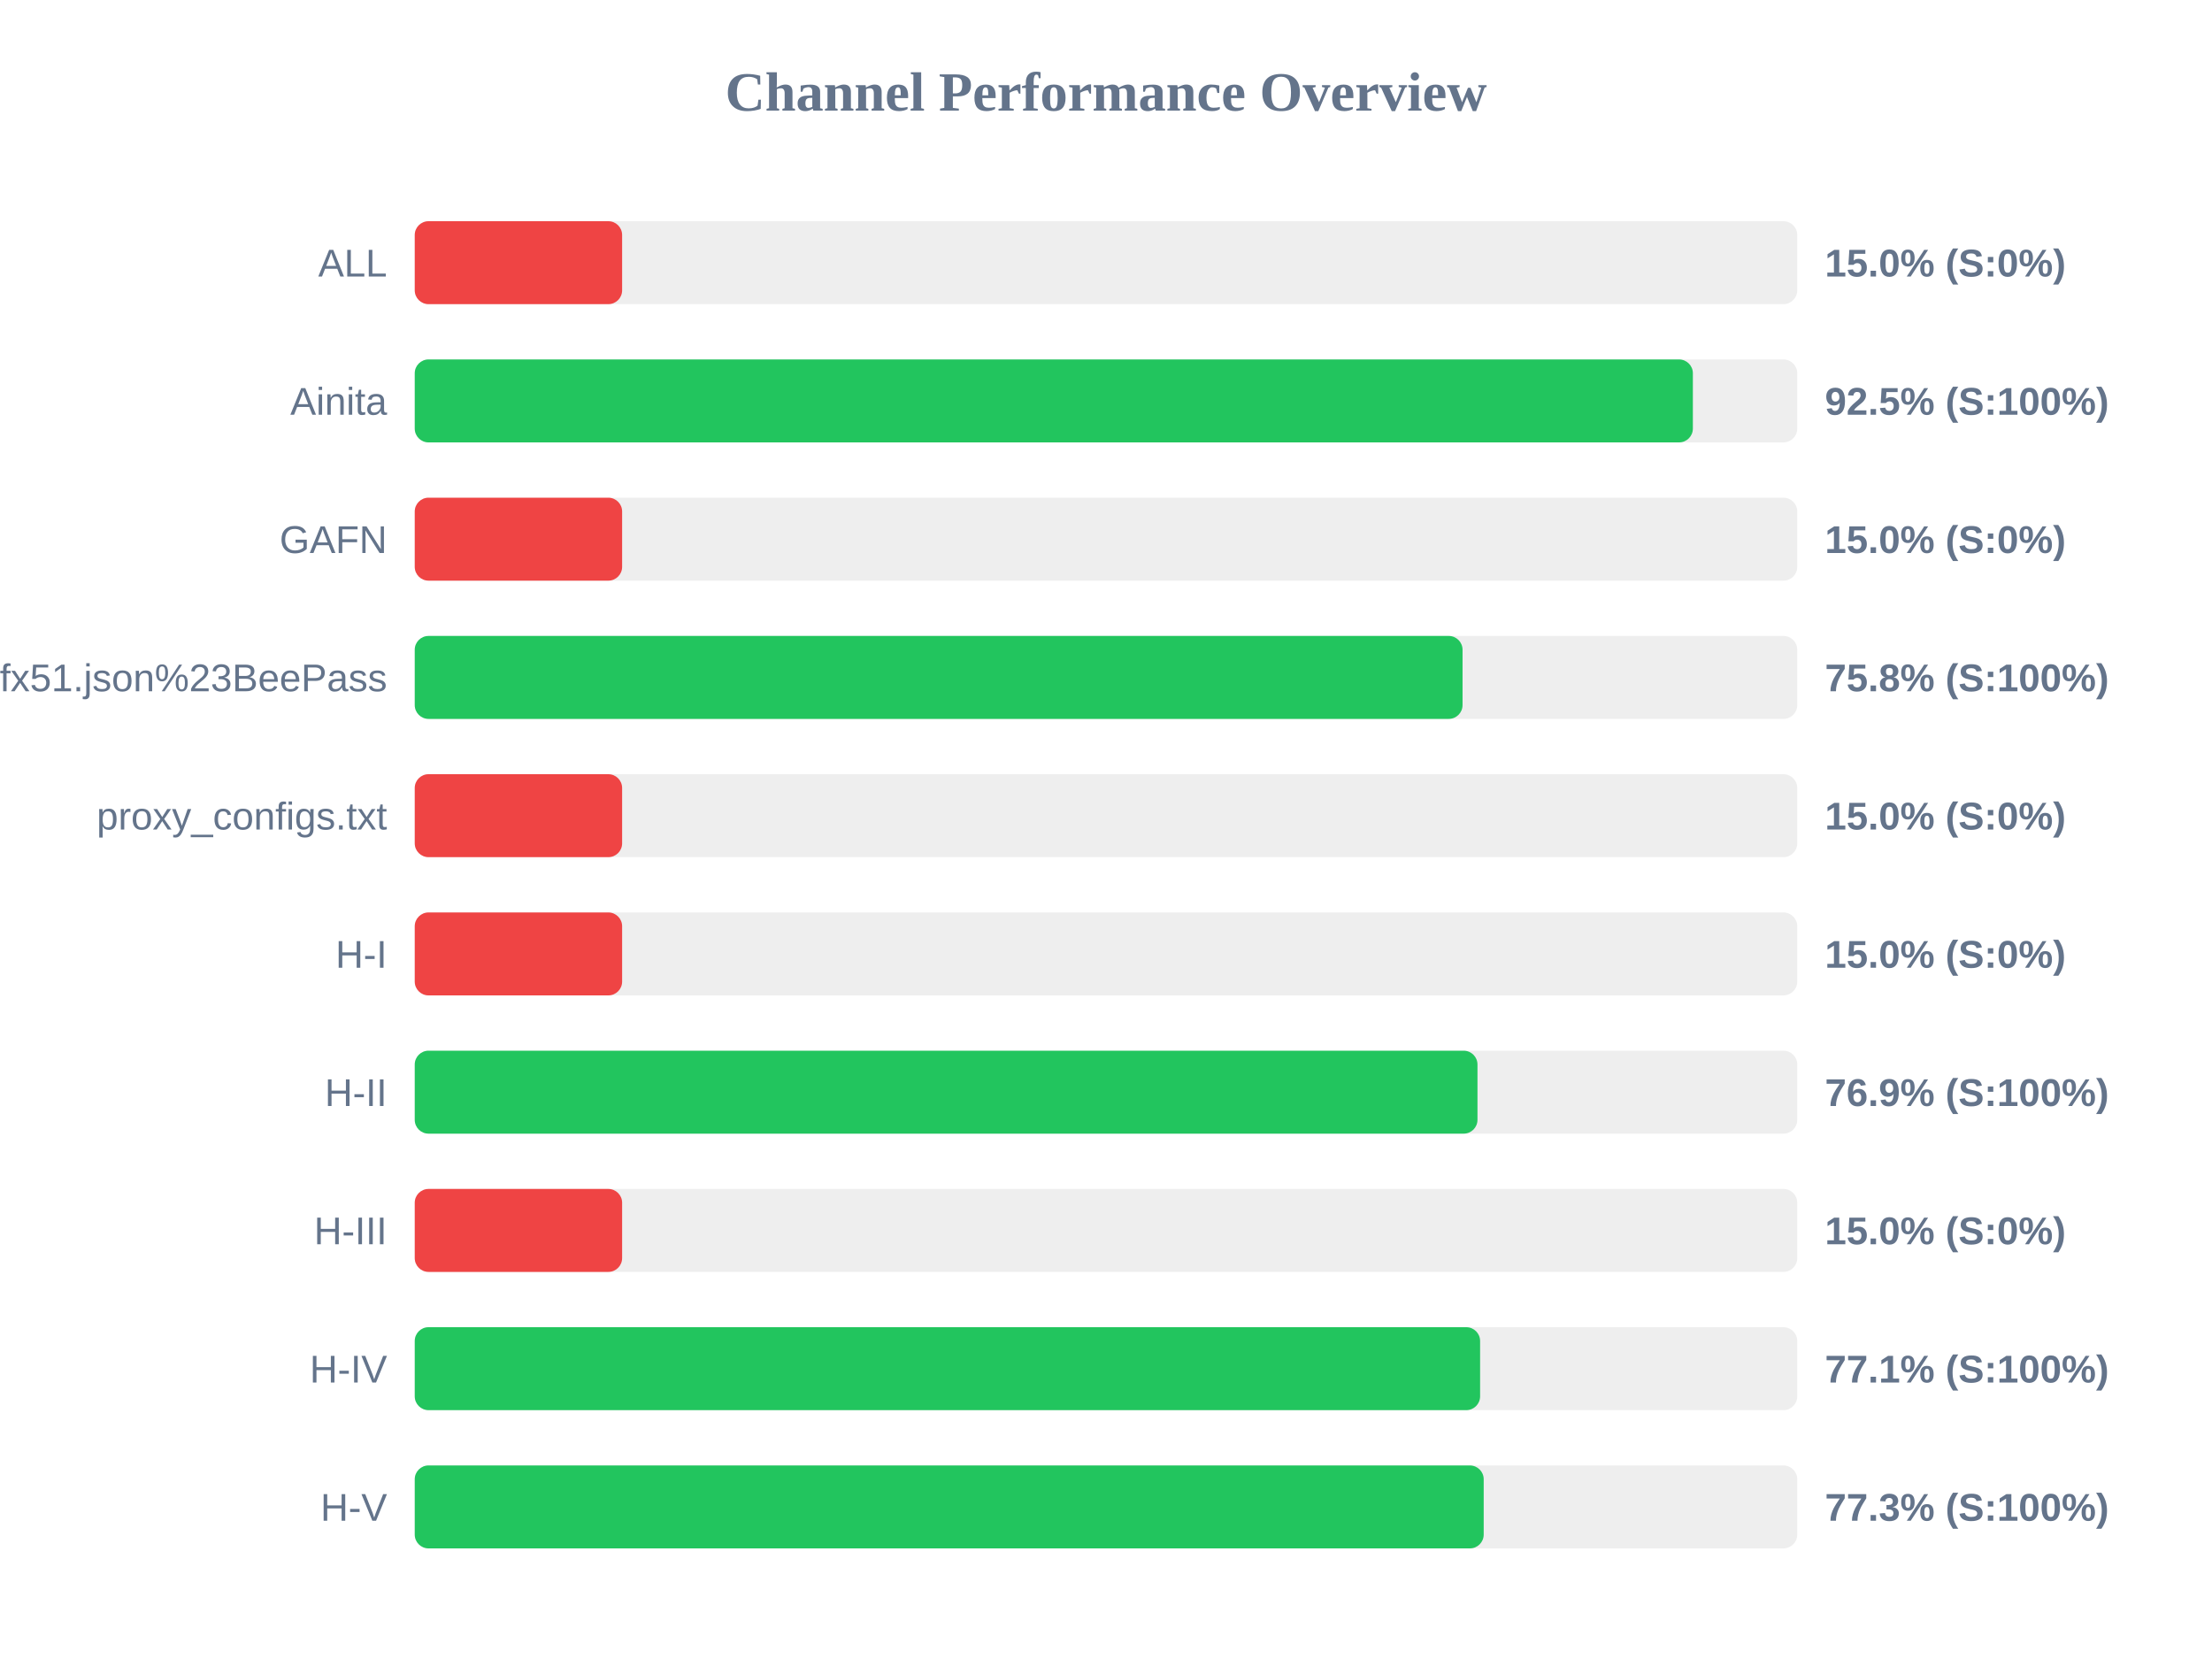
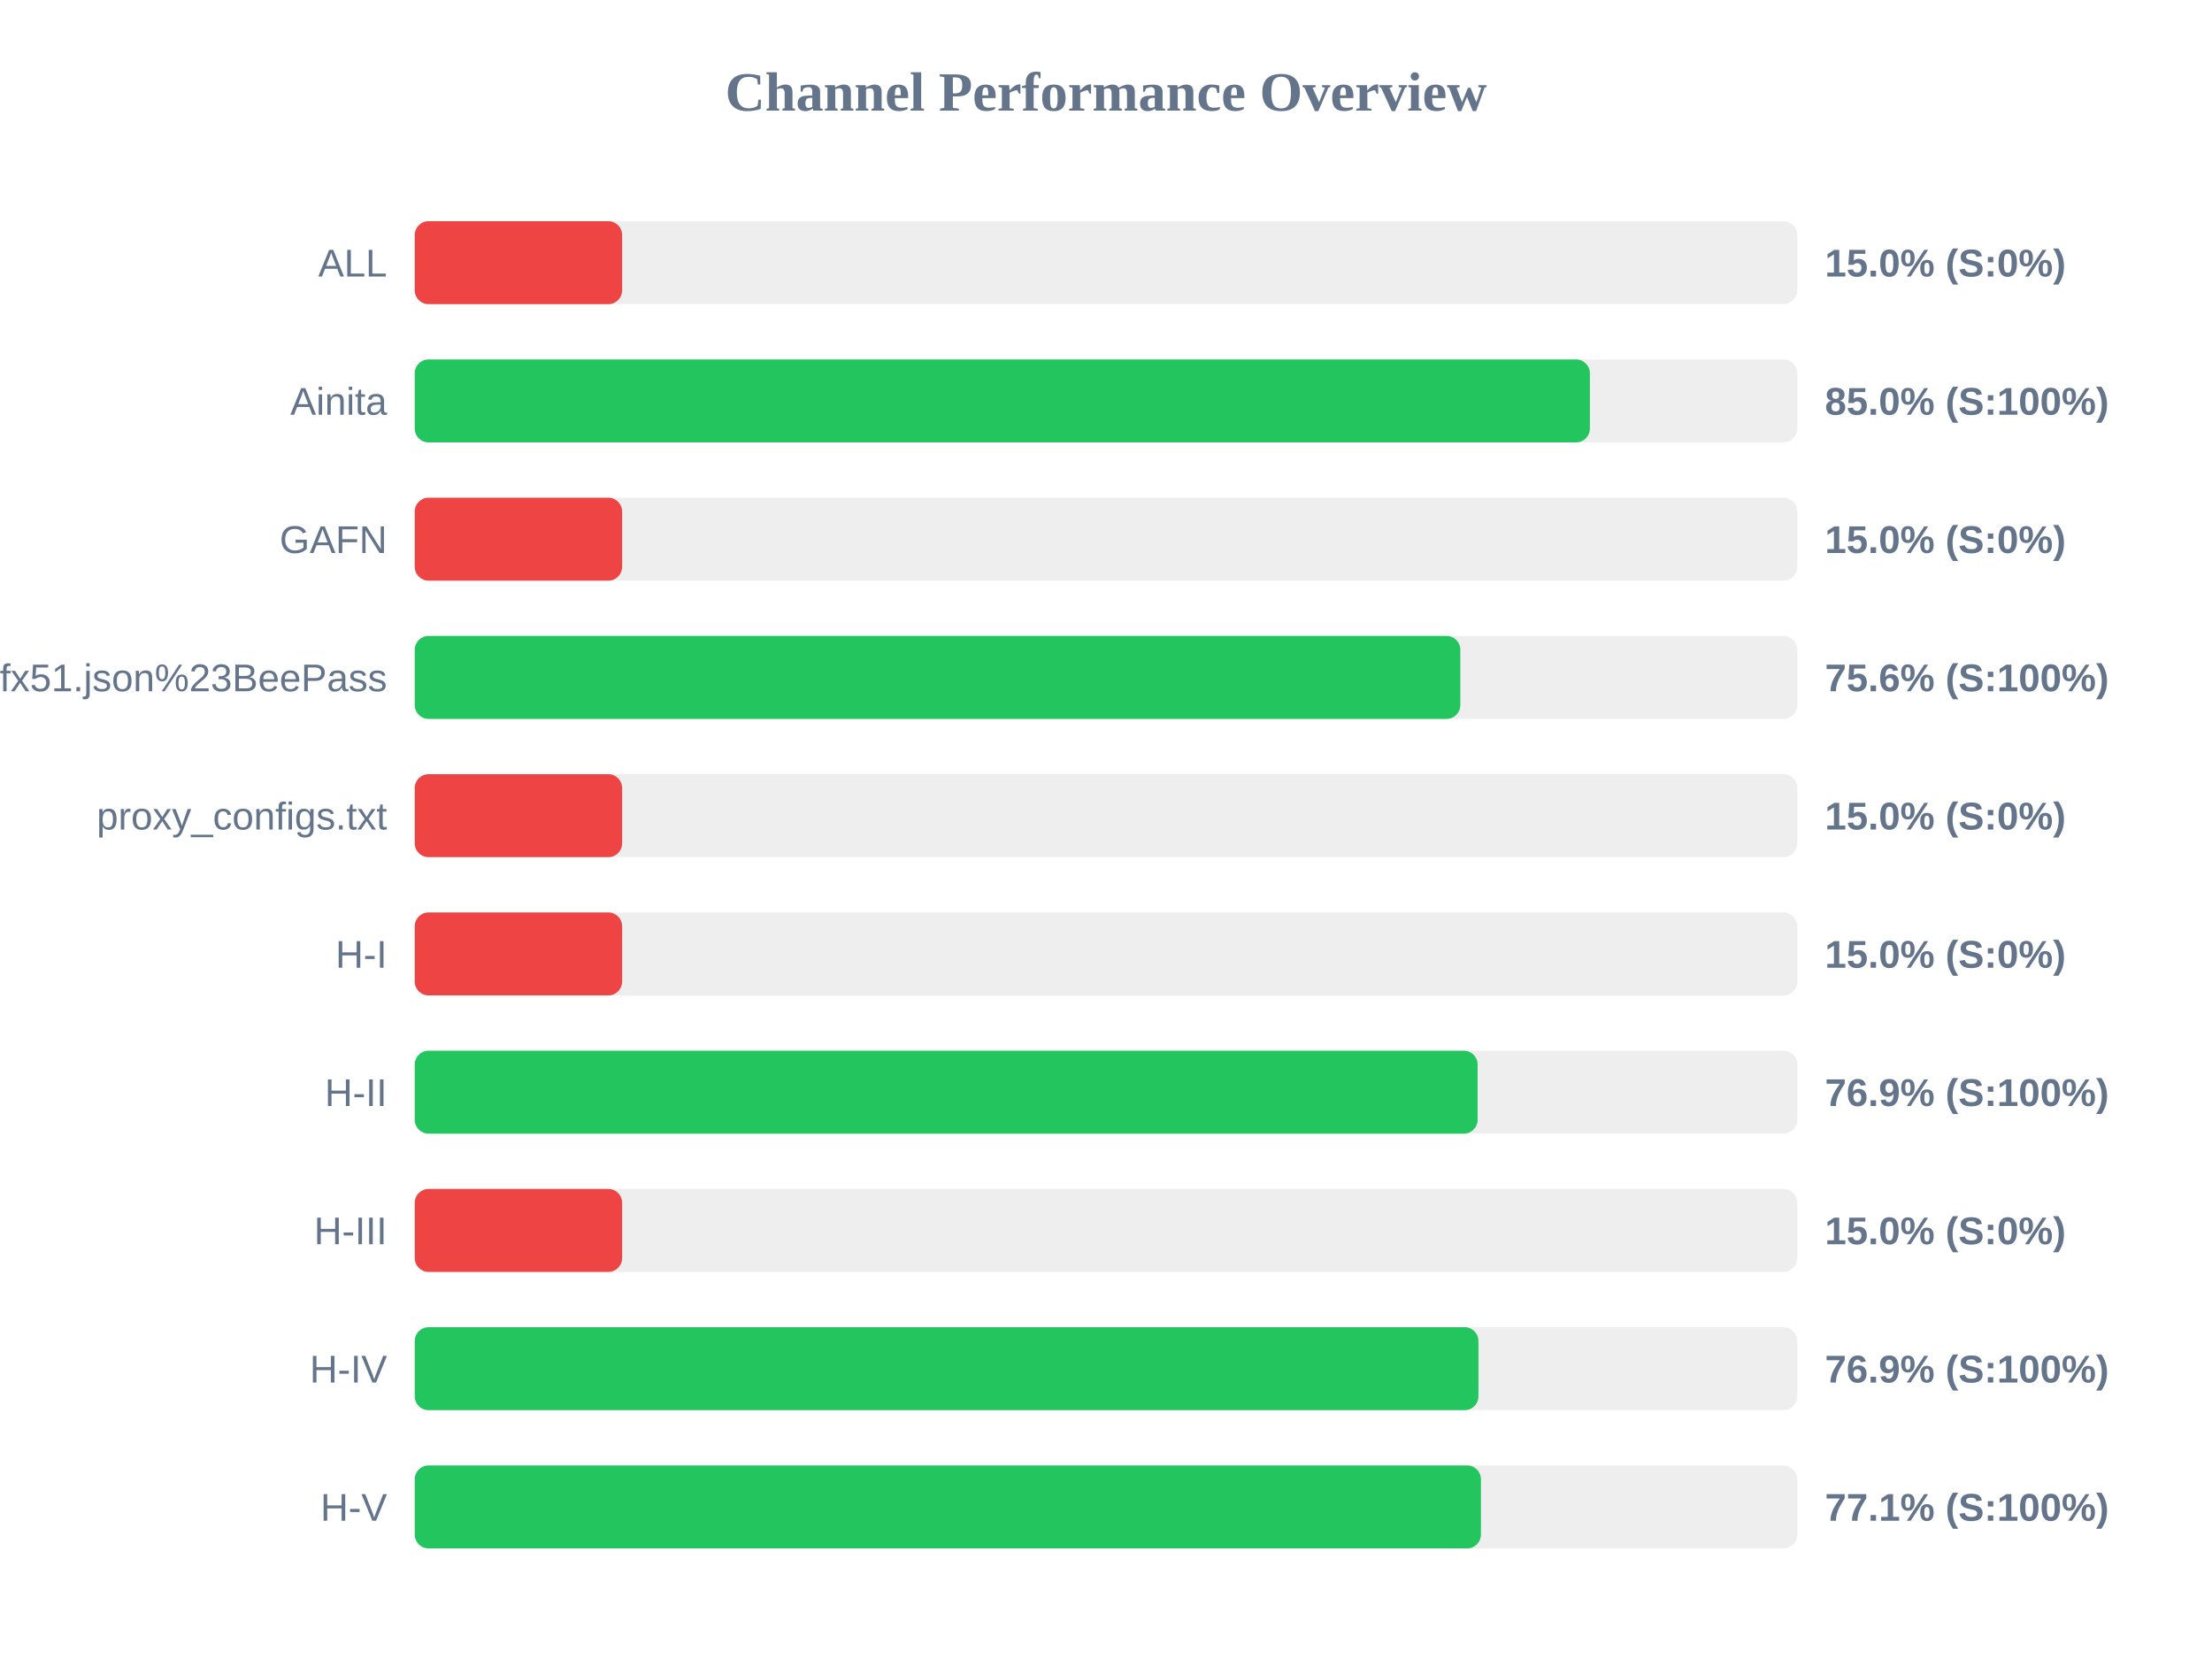
<svg xmlns="http://www.w3.org/2000/svg" width="800" height="600" version="1.1">
  <style>
        .row { font: 14px Arial; fill: #64748b; }
        .score { font: bold 14px Arial; fill: #64748b; }
    </style>
  <text x="400" y="40" text-anchor="middle" font-size="20px" font-weight="bold" fill="#64748b">Channel Performance Overview</text>
  <rect x="150" y="80" width="500" height="30" fill="#eee" rx="5" />
  <rect x="150" y="80" width="75.0" height="30" fill="#ef4444" rx="5" />
  <text x="140" y="100" text-anchor="end" class="row">ALL</text>
  <text x="660" y="100" text-anchor="start" class="score">15.0% (S:0%)</text>
  <rect x="150" y="130" width="500" height="30" fill="#eee" rx="5" />
-   <rect x="150" y="130" width="462.25" height="30" fill="#22c55e" rx="5" />
+   <rect x="150" y="130" width="425.0" height="30" fill="#22c55e" rx="5" />
  <text x="140" y="150" text-anchor="end" class="row">Ainita</text>
-   <text x="660" y="150" text-anchor="start" class="score">92.5% (S:100%)</text>
+   <text x="660" y="150" text-anchor="start" class="score">85.0% (S:100%)</text>
  <rect x="150" y="180" width="500" height="30" fill="#eee" rx="5" />
  <rect x="150" y="180" width="75.0" height="30" fill="#ef4444" rx="5" />
  <text x="140" y="200" text-anchor="end" class="row">GAFN</text>
  <text x="660" y="200" text-anchor="start" class="score">15.0% (S:0%)</text>
  <rect x="150" y="230" width="500" height="30" fill="#eee" rx="5" />
-   <rect x="150" y="230" width="378.95" height="30" fill="#22c55e" rx="5" />
+   <rect x="150" y="230" width="378.15" height="30" fill="#22c55e" rx="5" />
  <text x="140" y="250" text-anchor="end" class="row">sub?s=ssconf%3A%2F%2Fs3.amazonaws.com%2Fbeedynconprd%2Fzf38bv6oxi1nv3wfkpmxyfl8yj5fargza3foantoalu16vznl0ckxx7bgf1ufx51.json%23BeePass</text>
-   <text x="660" y="250" text-anchor="start" class="score">75.8% (S:100%)</text>
+   <text x="660" y="250" text-anchor="start" class="score">75.6% (S:100%)</text>
  <rect x="150" y="280" width="500" height="30" fill="#eee" rx="5" />
  <rect x="150" y="280" width="75.0" height="30" fill="#ef4444" rx="5" />
  <text x="140" y="300" text-anchor="end" class="row">proxy_configs.txt</text>
  <text x="660" y="300" text-anchor="start" class="score">15.0% (S:0%)</text>
  <rect x="150" y="330" width="500" height="30" fill="#eee" rx="5" />
  <rect x="150" y="330" width="75.0" height="30" fill="#ef4444" rx="5" />
  <text x="140" y="350" text-anchor="end" class="row">H-I</text>
  <text x="660" y="350" text-anchor="start" class="score">15.0% (S:0%)</text>
  <rect x="150" y="380" width="500" height="30" fill="#eee" rx="5" />
-   <rect x="150" y="380" width="384.35" height="30" fill="#22c55e" rx="5" />
+   <rect x="150" y="380" width="384.4" height="30" fill="#22c55e" rx="5" />
  <text x="140" y="400" text-anchor="end" class="row">H-II</text>
  <text x="660" y="400" text-anchor="start" class="score">76.9% (S:100%)</text>
  <rect x="150" y="430" width="500" height="30" fill="#eee" rx="5" />
  <rect x="150" y="430" width="75.0" height="30" fill="#ef4444" rx="5" />
  <text x="140" y="450" text-anchor="end" class="row">H-III</text>
  <text x="660" y="450" text-anchor="start" class="score">15.0% (S:0%)</text>
  <rect x="150" y="480" width="500" height="30" fill="#eee" rx="5" />
-   <rect x="150" y="480" width="385.3" height="30" fill="#22c55e" rx="5" />
+   <rect x="150" y="480" width="384.7" height="30" fill="#22c55e" rx="5" />
  <text x="140" y="500" text-anchor="end" class="row">H-IV</text>
-   <text x="660" y="500" text-anchor="start" class="score">77.1% (S:100%)</text>
+   <text x="660" y="500" text-anchor="start" class="score">76.9% (S:100%)</text>
  <rect x="150" y="530" width="500" height="30" fill="#eee" rx="5" />
-   <rect x="150" y="530" width="386.6" height="30" fill="#22c55e" rx="5" />
+   <rect x="150" y="530" width="385.6" height="30" fill="#22c55e" rx="5" />
  <text x="140" y="550" text-anchor="end" class="row">H-V</text>
-   <text x="660" y="550" text-anchor="start" class="score">77.3% (S:100%)</text>
+   <text x="660" y="550" text-anchor="start" class="score">77.1% (S:100%)</text>
</svg>
